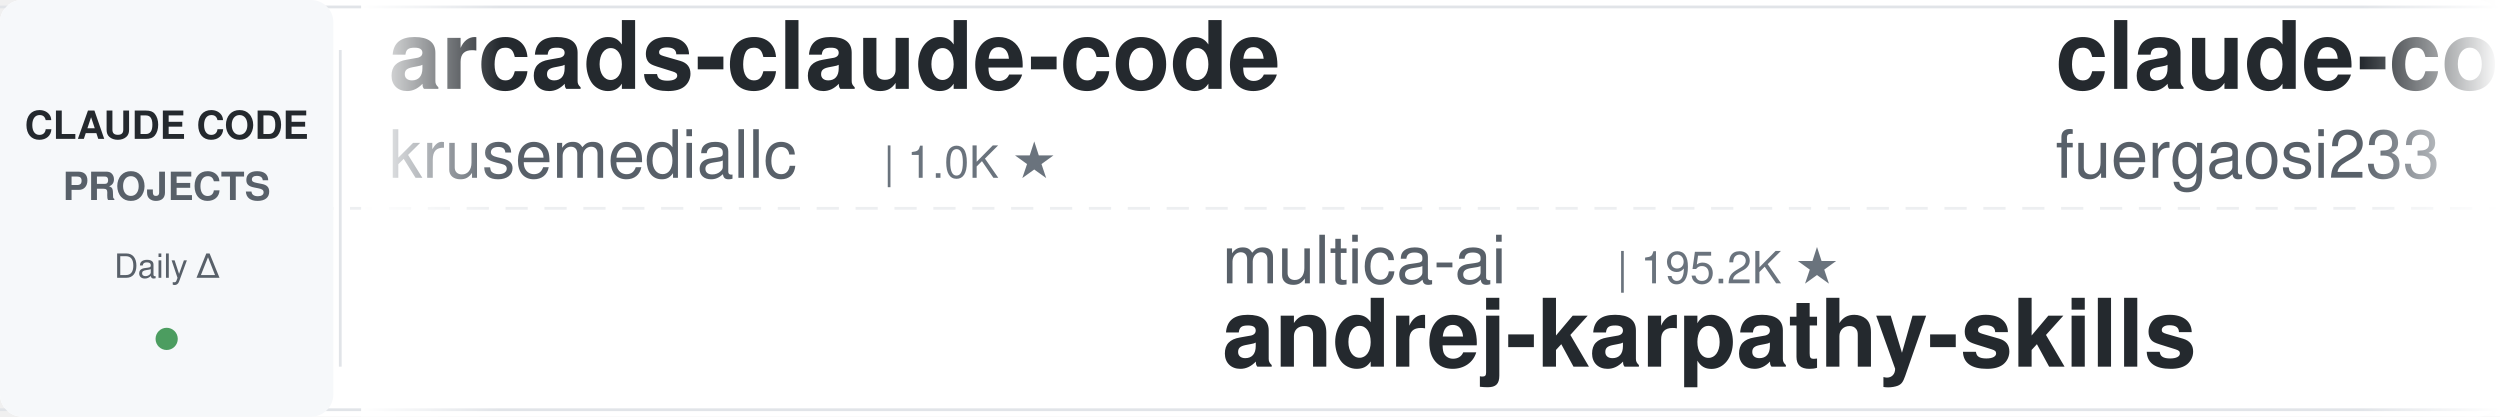
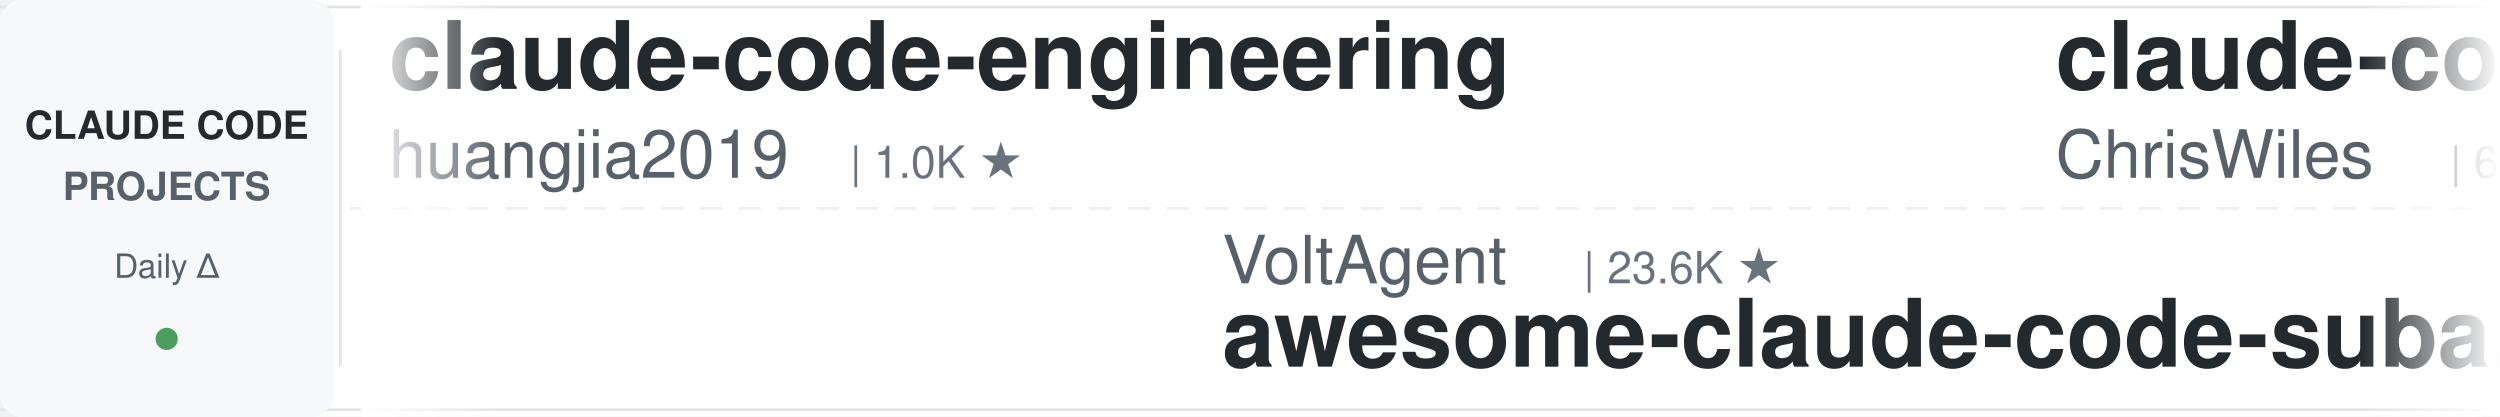
<svg xmlns="http://www.w3.org/2000/svg" width="900" height="150">
  <defs>
    <linearGradient id="leftFade" x1="0%" y1="0%" x2="100%" y2="0%">
      <stop offset="0%" style="stop-color:#ffffff;stop-opacity:1" />
      <stop offset="100%" style="stop-color:#ffffff;stop-opacity:0" />
    </linearGradient>
    <linearGradient id="rightFade" x1="0%" y1="0%" x2="100%" y2="0%">
      <stop offset="0%" style="stop-color:#ffffff;stop-opacity:0" />
      <stop offset="100%" style="stop-color:#ffffff;stop-opacity:1" />
    </linearGradient>
  </defs>
  <rect width="900" height="150" fill="#ffffff" rx="8" />
  <rect x="0" y="2" width="900" height="1" fill="#e1e4e8" />
  <rect x="0" y="147" width="900" height="1" fill="#e1e4e8" />
  <line x1="0" y1="75" x2="900" y2="75" stroke="#e1e4e8" stroke-width="1" stroke-dasharray="8 6" opacity="0.6" />
  <rect x="0" y="0" width="120" height="150" fill="#f6f8fa" rx="8" />
  <text x="60" y="50" font-family="-apple-system, BlinkMacSystemFont, 'Segoe UI', Helvetica, Arial, sans-serif" font-size="14" font-weight="600" fill="#24292e" text-anchor="middle">CLAUDE CODE</text>
  <text x="60" y="72" font-family="-apple-system, BlinkMacSystemFont, 'Segoe UI', Helvetica, Arial, sans-serif" font-size="14" font-weight="600" fill="#586069" text-anchor="middle">PROJECTS</text>
  <text x="60" y="100" font-family="-apple-system, BlinkMacSystemFont, 'Segoe UI', Helvetica, Arial, sans-serif" font-size="12" font-weight="500" fill="#586069" text-anchor="middle">Daily Δ</text>
  <circle cx="60" cy="122" r="4" fill="#22863a" opacity="0.8" />
  <rect x="122" y="18" width="1" height="114" fill="#e1e4e8" />
  <clipPath id="tickerClip">
    <rect x="130" y="0" width="770" height="150" />
  </clipPath>
  <g clip-path="url(#tickerClip)">
    <g id="tickerItems">
      <animateTransform attributeName="transform" attributeType="XML" type="translate" from="0 0" to="-3000 0" dur="54s" repeatCount="indefinite" />
      <g transform="translate(0, 0)">
-         <text x="140" y="32" font-family="-apple-system, BlinkMacSystemFont, 'Segoe UI', Helvetica, Arial, sans-serif" font-size="34" font-weight="600" fill="#24292e">arcads-claude-code</text>
-         <text x="140" y="64" font-family="-apple-system, BlinkMacSystemFont, 'Segoe UI', Helvetica, Arial, sans-serif" font-size="24" font-weight="400" fill="#586069">krusemediallc</text>
-         <text x="318" y="64" font-family="-apple-system, BlinkMacSystemFont, 'Segoe UI', Helvetica, Arial, sans-serif" font-size="16" font-weight="500" fill="#6a737d">| 1.0K ★</text>
+         <text x="140" y="32" font-family="-apple-system, BlinkMacSystemFont, 'Segoe UI', Helvetica, Arial, sans-serif" font-size="34" font-weight="600" fill="#24292e">claude-code-engineering</text>
+         <text x="140" y="64" font-family="-apple-system, BlinkMacSystemFont, 'Segoe UI', Helvetica, Arial, sans-serif" font-size="24" font-weight="400" fill="#586069">huangjia2019</text>
+         <text x="306" y="64" font-family="-apple-system, BlinkMacSystemFont, 'Segoe UI', Helvetica, Arial, sans-serif" font-size="16" font-weight="500" fill="#6a737d">| 1.0K ★</text>
      </g>
      <g transform="translate(300, 0)">
-         <text x="140" y="102" font-family="-apple-system, BlinkMacSystemFont, 'Segoe UI', Helvetica, Arial, sans-serif" font-size="24" font-weight="400" fill="#586069">multica-ai</text>
-         <text x="282" y="102" font-family="-apple-system, BlinkMacSystemFont, 'Segoe UI', Helvetica, Arial, sans-serif" font-size="16" font-weight="500" fill="#6a737d">| 195.2K ★</text>
-         <text x="140" y="132" font-family="-apple-system, BlinkMacSystemFont, 'Segoe UI', Helvetica, Arial, sans-serif" font-size="34" font-weight="600" fill="#24292e">andrej-karpathy-skills</text>
+         <text x="140" y="102" font-family="-apple-system, BlinkMacSystemFont, 'Segoe UI', Helvetica, Arial, sans-serif" font-size="24" font-weight="400" fill="#586069">VoltAgent</text>
+         <text x="270" y="102" font-family="-apple-system, BlinkMacSystemFont, 'Segoe UI', Helvetica, Arial, sans-serif" font-size="16" font-weight="500" fill="#6a737d">| 23.6K ★</text>
+         <text x="140" y="132" font-family="-apple-system, BlinkMacSystemFont, 'Segoe UI', Helvetica, Arial, sans-serif" font-size="34" font-weight="600" fill="#24292e">awesome-claude-code-suba...</text>
      </g>
      <g transform="translate(600, 0)">
-         <text x="140" y="32" font-family="-apple-system, BlinkMacSystemFont, 'Segoe UI', Helvetica, Arial, sans-serif" font-size="34" font-weight="600" fill="#24292e">claude-code-proxy</text>
-         <text x="140" y="64" font-family="-apple-system, BlinkMacSystemFont, 'Segoe UI', Helvetica, Arial, sans-serif" font-size="24" font-weight="400" fill="#586069">fuergaosi233</text>
-         <text x="306" y="64" font-family="-apple-system, BlinkMacSystemFont, 'Segoe UI', Helvetica, Arial, sans-serif" font-size="16" font-weight="500" fill="#6a737d">| 2.8K ★</text>
+         <text x="140" y="32" font-family="-apple-system, BlinkMacSystemFont, 'Segoe UI', Helvetica, Arial, sans-serif" font-size="34" font-weight="600" fill="#24292e">claude-code-showcase</text>
+         <text x="140" y="64" font-family="-apple-system, BlinkMacSystemFont, 'Segoe UI', Helvetica, Arial, sans-serif" font-size="24" font-weight="400" fill="#586069">ChrisWiles</text>
+         <text x="282" y="64" font-family="-apple-system, BlinkMacSystemFont, 'Segoe UI', Helvetica, Arial, sans-serif" font-size="16" font-weight="500" fill="#6a737d">| 6.0K ★</text>
      </g>
      <g transform="translate(900, 0)">
-         <text x="140" y="102" font-family="-apple-system, BlinkMacSystemFont, 'Segoe UI', Helvetica, Arial, sans-serif" font-size="24" font-weight="400" fill="#586069">liuup</text>
-         <text x="222" y="102" font-family="-apple-system, BlinkMacSystemFont, 'Segoe UI', Helvetica, Arial, sans-serif" font-size="16" font-weight="500" fill="#6a737d">| 3.6K ★</text>
-         <text x="140" y="132" font-family="-apple-system, BlinkMacSystemFont, 'Segoe UI', Helvetica, Arial, sans-serif" font-size="34" font-weight="600" fill="#24292e">claude-code-analysis</text>
+         <text x="140" y="102" font-family="-apple-system, BlinkMacSystemFont, 'Segoe UI', Helvetica, Arial, sans-serif" font-size="24" font-weight="400" fill="#586069">FlorianBruniaux</text>
+         <text x="342" y="102" font-family="-apple-system, BlinkMacSystemFont, 'Segoe UI', Helvetica, Arial, sans-serif" font-size="16" font-weight="500" fill="#6a737d">| 5.5K ★</text>
+         <text x="140" y="132" font-family="-apple-system, BlinkMacSystemFont, 'Segoe UI', Helvetica, Arial, sans-serif" font-size="34" font-weight="600" fill="#24292e">claude-code-ultimate-gui...</text>
      </g>
      <g transform="translate(1200, 0)">
-         <text x="140" y="32" font-family="-apple-system, BlinkMacSystemFont, 'Segoe UI', Helvetica, Arial, sans-serif" font-size="34" font-weight="600" fill="#24292e">claude-code-transcripts</text>
-         <text x="140" y="64" font-family="-apple-system, BlinkMacSystemFont, 'Segoe UI', Helvetica, Arial, sans-serif" font-size="24" font-weight="400" fill="#586069">simonw</text>
-         <text x="234" y="64" font-family="-apple-system, BlinkMacSystemFont, 'Segoe UI', Helvetica, Arial, sans-serif" font-size="16" font-weight="500" fill="#6a737d">| 1.6K ★</text>
+         <text x="140" y="32" font-family="-apple-system, BlinkMacSystemFont, 'Segoe UI', Helvetica, Arial, sans-serif" font-size="34" font-weight="600" fill="#24292e">Dive-into-Claude-Code</text>
+         <text x="140" y="64" font-family="-apple-system, BlinkMacSystemFont, 'Segoe UI', Helvetica, Arial, sans-serif" font-size="24" font-weight="400" fill="#586069">VILA-Lab</text>
+         <text x="258" y="64" font-family="-apple-system, BlinkMacSystemFont, 'Segoe UI', Helvetica, Arial, sans-serif" font-size="16" font-weight="500" fill="#6a737d">| 2.0K ★</text>
      </g>
      <g transform="translate(1500, 0)">
-         <text x="140" y="102" font-family="-apple-system, BlinkMacSystemFont, 'Segoe UI', Helvetica, Arial, sans-serif" font-size="24" font-weight="400" fill="#586069">darcyegb</text>
-         <text x="258" y="102" font-family="-apple-system, BlinkMacSystemFont, 'Segoe UI', Helvetica, Arial, sans-serif" font-size="16" font-weight="500" fill="#6a737d">| 748 ★</text>
-         <text x="140" y="132" font-family="-apple-system, BlinkMacSystemFont, 'Segoe UI', Helvetica, Arial, sans-serif" font-size="34" font-weight="600" fill="#24292e">ClaudeCodeAgents</text>
+         <text x="140" y="102" font-family="-apple-system, BlinkMacSystemFont, 'Segoe UI', Helvetica, Arial, sans-serif" font-size="24" font-weight="400" fill="#586069">andrew-kramer-inno</text>
+         <text x="378" y="102" font-family="-apple-system, BlinkMacSystemFont, 'Segoe UI', Helvetica, Arial, sans-serif" font-size="16" font-weight="500" fill="#6a737d">| 594 ★</text>
+         <text x="140" y="132" font-family="-apple-system, BlinkMacSystemFont, 'Segoe UI', Helvetica, Arial, sans-serif" font-size="34" font-weight="600" fill="#24292e">claude-code-source-build</text>
      </g>
      <g transform="translate(1800, 0)">
-         <text x="140" y="32" font-family="-apple-system, BlinkMacSystemFont, 'Segoe UI', Helvetica, Arial, sans-serif" font-size="34" font-weight="600" fill="#24292e">claude-coder</text>
-         <text x="140" y="64" font-family="-apple-system, BlinkMacSystemFont, 'Segoe UI', Helvetica, Arial, sans-serif" font-size="24" font-weight="400" fill="#586069">kodu-ai</text>
-         <text x="246" y="64" font-family="-apple-system, BlinkMacSystemFont, 'Segoe UI', Helvetica, Arial, sans-serif" font-size="16" font-weight="500" fill="#6a737d">| 5.3K ★</text>
+         <text x="140" y="32" font-family="-apple-system, BlinkMacSystemFont, 'Segoe UI', Helvetica, Arial, sans-serif" font-size="34" font-weight="600" fill="#24292e">claude-code-guide</text>
+         <text x="140" y="64" font-family="-apple-system, BlinkMacSystemFont, 'Segoe UI', Helvetica, Arial, sans-serif" font-size="24" font-weight="400" fill="#586069">Cranot</text>
+         <text x="234" y="64" font-family="-apple-system, BlinkMacSystemFont, 'Segoe UI', Helvetica, Arial, sans-serif" font-size="16" font-weight="500" fill="#6a737d">| 2.8K ★</text>
      </g>
      <g transform="translate(2100, 0)">
-         <text x="140" y="102" font-family="-apple-system, BlinkMacSystemFont, 'Segoe UI', Helvetica, Arial, sans-serif" font-size="24" font-weight="400" fill="#586069">SeemSeam</text>
-         <text x="258" y="102" font-family="-apple-system, BlinkMacSystemFont, 'Segoe UI', Helvetica, Arial, sans-serif" font-size="16" font-weight="500" fill="#6a737d">| 3.3K ★</text>
-         <text x="140" y="132" font-family="-apple-system, BlinkMacSystemFont, 'Segoe UI', Helvetica, Arial, sans-serif" font-size="34" font-weight="600" fill="#24292e">claude_codex_bridge</text>
+         <text x="140" y="102" font-family="-apple-system, BlinkMacSystemFont, 'Segoe UI', Helvetica, Arial, sans-serif" font-size="24" font-weight="400" fill="#586069">asgeirtj</text>
+         <text x="258" y="102" font-family="-apple-system, BlinkMacSystemFont, 'Segoe UI', Helvetica, Arial, sans-serif" font-size="16" font-weight="500" fill="#6a737d">| 59.7K ★</text>
+         <text x="140" y="132" font-family="-apple-system, BlinkMacSystemFont, 'Segoe UI', Helvetica, Arial, sans-serif" font-size="34" font-weight="600" fill="#24292e">system_prompts_leaks</text>
      </g>
      <g transform="translate(2400, 0)">
-         <text x="140" y="32" font-family="-apple-system, BlinkMacSystemFont, 'Segoe UI', Helvetica, Arial, sans-serif" font-size="34" font-weight="600" fill="#24292e">claude-code-proxy</text>
-         <text x="140" y="64" font-family="-apple-system, BlinkMacSystemFont, 'Segoe UI', Helvetica, Arial, sans-serif" font-size="24" font-weight="400" fill="#586069">1rgs</text>
-         <text x="210" y="64" font-family="-apple-system, BlinkMacSystemFont, 'Segoe UI', Helvetica, Arial, sans-serif" font-size="16" font-weight="500" fill="#6a737d">| 3.7K ★</text>
+         <text x="140" y="32" font-family="-apple-system, BlinkMacSystemFont, 'Segoe UI', Helvetica, Arial, sans-serif" font-size="34" font-weight="600" fill="#24292e">Claude-Code-Source-Study</text>
+         <text x="140" y="64" font-family="-apple-system, BlinkMacSystemFont, 'Segoe UI', Helvetica, Arial, sans-serif" font-size="24" font-weight="400" fill="#586069">luyao618</text>
+         <text x="258" y="64" font-family="-apple-system, BlinkMacSystemFont, 'Segoe UI', Helvetica, Arial, sans-serif" font-size="16" font-weight="500" fill="#6a737d">| 1.6K ★</text>
      </g>
      <g transform="translate(2700, 0)">
-         <text x="140" y="102" font-family="-apple-system, BlinkMacSystemFont, 'Segoe UI', Helvetica, Arial, sans-serif" font-size="24" font-weight="400" fill="#586069">Njengah</text>
-         <text x="246" y="102" font-family="-apple-system, BlinkMacSystemFont, 'Segoe UI', Helvetica, Arial, sans-serif" font-size="16" font-weight="500" fill="#6a737d">| 1.9K ★</text>
-         <text x="140" y="132" font-family="-apple-system, BlinkMacSystemFont, 'Segoe UI', Helvetica, Arial, sans-serif" font-size="34" font-weight="600" fill="#24292e">claude-code-cheat-sheet</text>
+         <text x="140" y="102" font-family="-apple-system, BlinkMacSystemFont, 'Segoe UI', Helvetica, Arial, sans-serif" font-size="24" font-weight="400" fill="#586069">alejandrobalderas</text>
+         <text x="366" y="102" font-family="-apple-system, BlinkMacSystemFont, 'Segoe UI', Helvetica, Arial, sans-serif" font-size="16" font-weight="500" fill="#6a737d">| 2.7K ★</text>
+         <text x="140" y="132" font-family="-apple-system, BlinkMacSystemFont, 'Segoe UI', Helvetica, Arial, sans-serif" font-size="34" font-weight="600" fill="#24292e">claude-code-from-source</text>
      </g>
      <g transform="translate(3000, 0)">
-         <text x="140" y="32" font-family="-apple-system, BlinkMacSystemFont, 'Segoe UI', Helvetica, Arial, sans-serif" font-size="34" font-weight="600" fill="#24292e">arcads-claude-code</text>
-         <text x="140" y="64" font-family="-apple-system, BlinkMacSystemFont, 'Segoe UI', Helvetica, Arial, sans-serif" font-size="24" font-weight="400" fill="#586069">krusemediallc</text>
-         <text x="318" y="64" font-family="-apple-system, BlinkMacSystemFont, 'Segoe UI', Helvetica, Arial, sans-serif" font-size="16" font-weight="500" fill="#6a737d">| 1.0K ★</text>
+         <text x="140" y="32" font-family="-apple-system, BlinkMacSystemFont, 'Segoe UI', Helvetica, Arial, sans-serif" font-size="34" font-weight="600" fill="#24292e">claude-code-engineering</text>
+         <text x="140" y="64" font-family="-apple-system, BlinkMacSystemFont, 'Segoe UI', Helvetica, Arial, sans-serif" font-size="24" font-weight="400" fill="#586069">huangjia2019</text>
+         <text x="306" y="64" font-family="-apple-system, BlinkMacSystemFont, 'Segoe UI', Helvetica, Arial, sans-serif" font-size="16" font-weight="500" fill="#6a737d">| 1.0K ★</text>
      </g>
      <g transform="translate(3300, 0)">
-         <text x="140" y="102" font-family="-apple-system, BlinkMacSystemFont, 'Segoe UI', Helvetica, Arial, sans-serif" font-size="24" font-weight="400" fill="#586069">multica-ai</text>
-         <text x="282" y="102" font-family="-apple-system, BlinkMacSystemFont, 'Segoe UI', Helvetica, Arial, sans-serif" font-size="16" font-weight="500" fill="#6a737d">| 195.2K ★</text>
-         <text x="140" y="132" font-family="-apple-system, BlinkMacSystemFont, 'Segoe UI', Helvetica, Arial, sans-serif" font-size="34" font-weight="600" fill="#24292e">andrej-karpathy-skills</text>
+         <text x="140" y="102" font-family="-apple-system, BlinkMacSystemFont, 'Segoe UI', Helvetica, Arial, sans-serif" font-size="24" font-weight="400" fill="#586069">VoltAgent</text>
+         <text x="270" y="102" font-family="-apple-system, BlinkMacSystemFont, 'Segoe UI', Helvetica, Arial, sans-serif" font-size="16" font-weight="500" fill="#6a737d">| 23.6K ★</text>
+         <text x="140" y="132" font-family="-apple-system, BlinkMacSystemFont, 'Segoe UI', Helvetica, Arial, sans-serif" font-size="34" font-weight="600" fill="#24292e">awesome-claude-code-suba...</text>
      </g>
      <g transform="translate(3600, 0)">
-         <text x="140" y="32" font-family="-apple-system, BlinkMacSystemFont, 'Segoe UI', Helvetica, Arial, sans-serif" font-size="34" font-weight="600" fill="#24292e">claude-code-proxy</text>
-         <text x="140" y="64" font-family="-apple-system, BlinkMacSystemFont, 'Segoe UI', Helvetica, Arial, sans-serif" font-size="24" font-weight="400" fill="#586069">fuergaosi233</text>
-         <text x="306" y="64" font-family="-apple-system, BlinkMacSystemFont, 'Segoe UI', Helvetica, Arial, sans-serif" font-size="16" font-weight="500" fill="#6a737d">| 2.8K ★</text>
+         <text x="140" y="32" font-family="-apple-system, BlinkMacSystemFont, 'Segoe UI', Helvetica, Arial, sans-serif" font-size="34" font-weight="600" fill="#24292e">claude-code-showcase</text>
+         <text x="140" y="64" font-family="-apple-system, BlinkMacSystemFont, 'Segoe UI', Helvetica, Arial, sans-serif" font-size="24" font-weight="400" fill="#586069">ChrisWiles</text>
+         <text x="282" y="64" font-family="-apple-system, BlinkMacSystemFont, 'Segoe UI', Helvetica, Arial, sans-serif" font-size="16" font-weight="500" fill="#6a737d">| 6.0K ★</text>
      </g>
      <g transform="translate(3900, 0)">
-         <text x="140" y="102" font-family="-apple-system, BlinkMacSystemFont, 'Segoe UI', Helvetica, Arial, sans-serif" font-size="24" font-weight="400" fill="#586069">liuup</text>
-         <text x="222" y="102" font-family="-apple-system, BlinkMacSystemFont, 'Segoe UI', Helvetica, Arial, sans-serif" font-size="16" font-weight="500" fill="#6a737d">| 3.6K ★</text>
-         <text x="140" y="132" font-family="-apple-system, BlinkMacSystemFont, 'Segoe UI', Helvetica, Arial, sans-serif" font-size="34" font-weight="600" fill="#24292e">claude-code-analysis</text>
+         <text x="140" y="102" font-family="-apple-system, BlinkMacSystemFont, 'Segoe UI', Helvetica, Arial, sans-serif" font-size="24" font-weight="400" fill="#586069">FlorianBruniaux</text>
+         <text x="342" y="102" font-family="-apple-system, BlinkMacSystemFont, 'Segoe UI', Helvetica, Arial, sans-serif" font-size="16" font-weight="500" fill="#6a737d">| 5.5K ★</text>
+         <text x="140" y="132" font-family="-apple-system, BlinkMacSystemFont, 'Segoe UI', Helvetica, Arial, sans-serif" font-size="34" font-weight="600" fill="#24292e">claude-code-ultimate-gui...</text>
      </g>
    </g>
  </g>
  <rect x="130" y="0" width="50" height="150" fill="url(#leftFade)" />
  <rect x="850" y="0" width="50" height="150" fill="url(#rightFade)" />
</svg>
